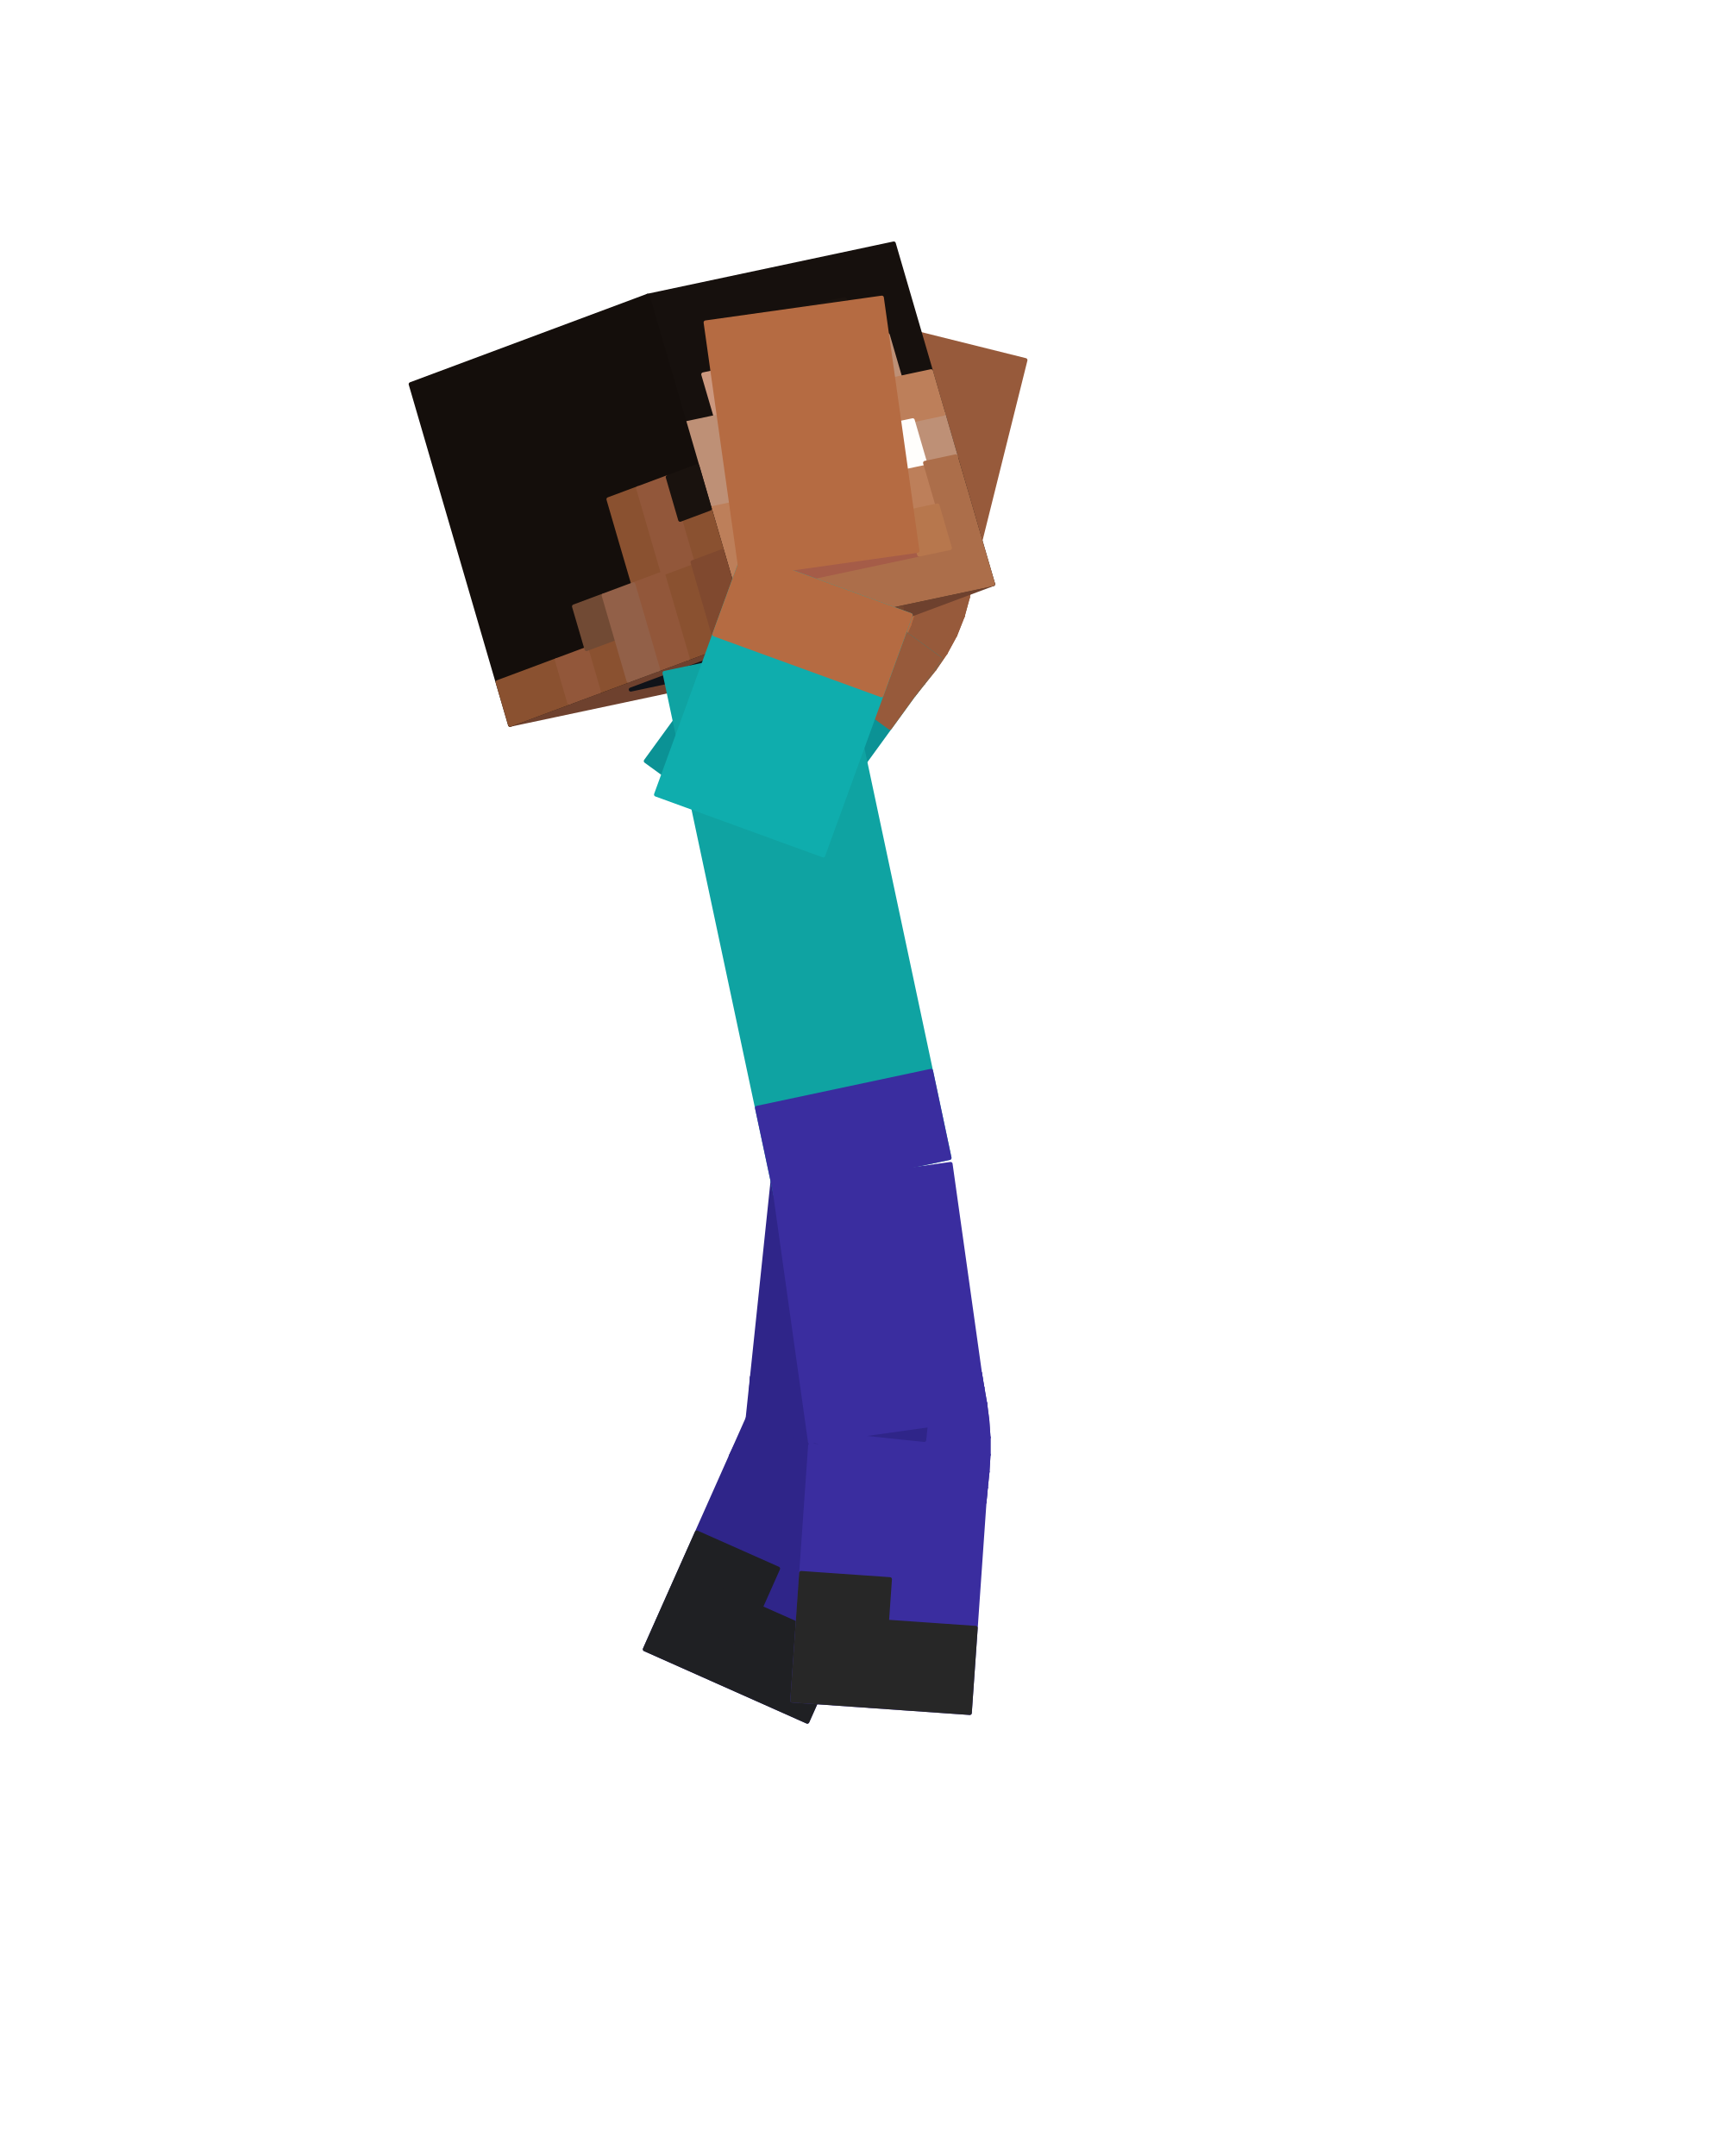
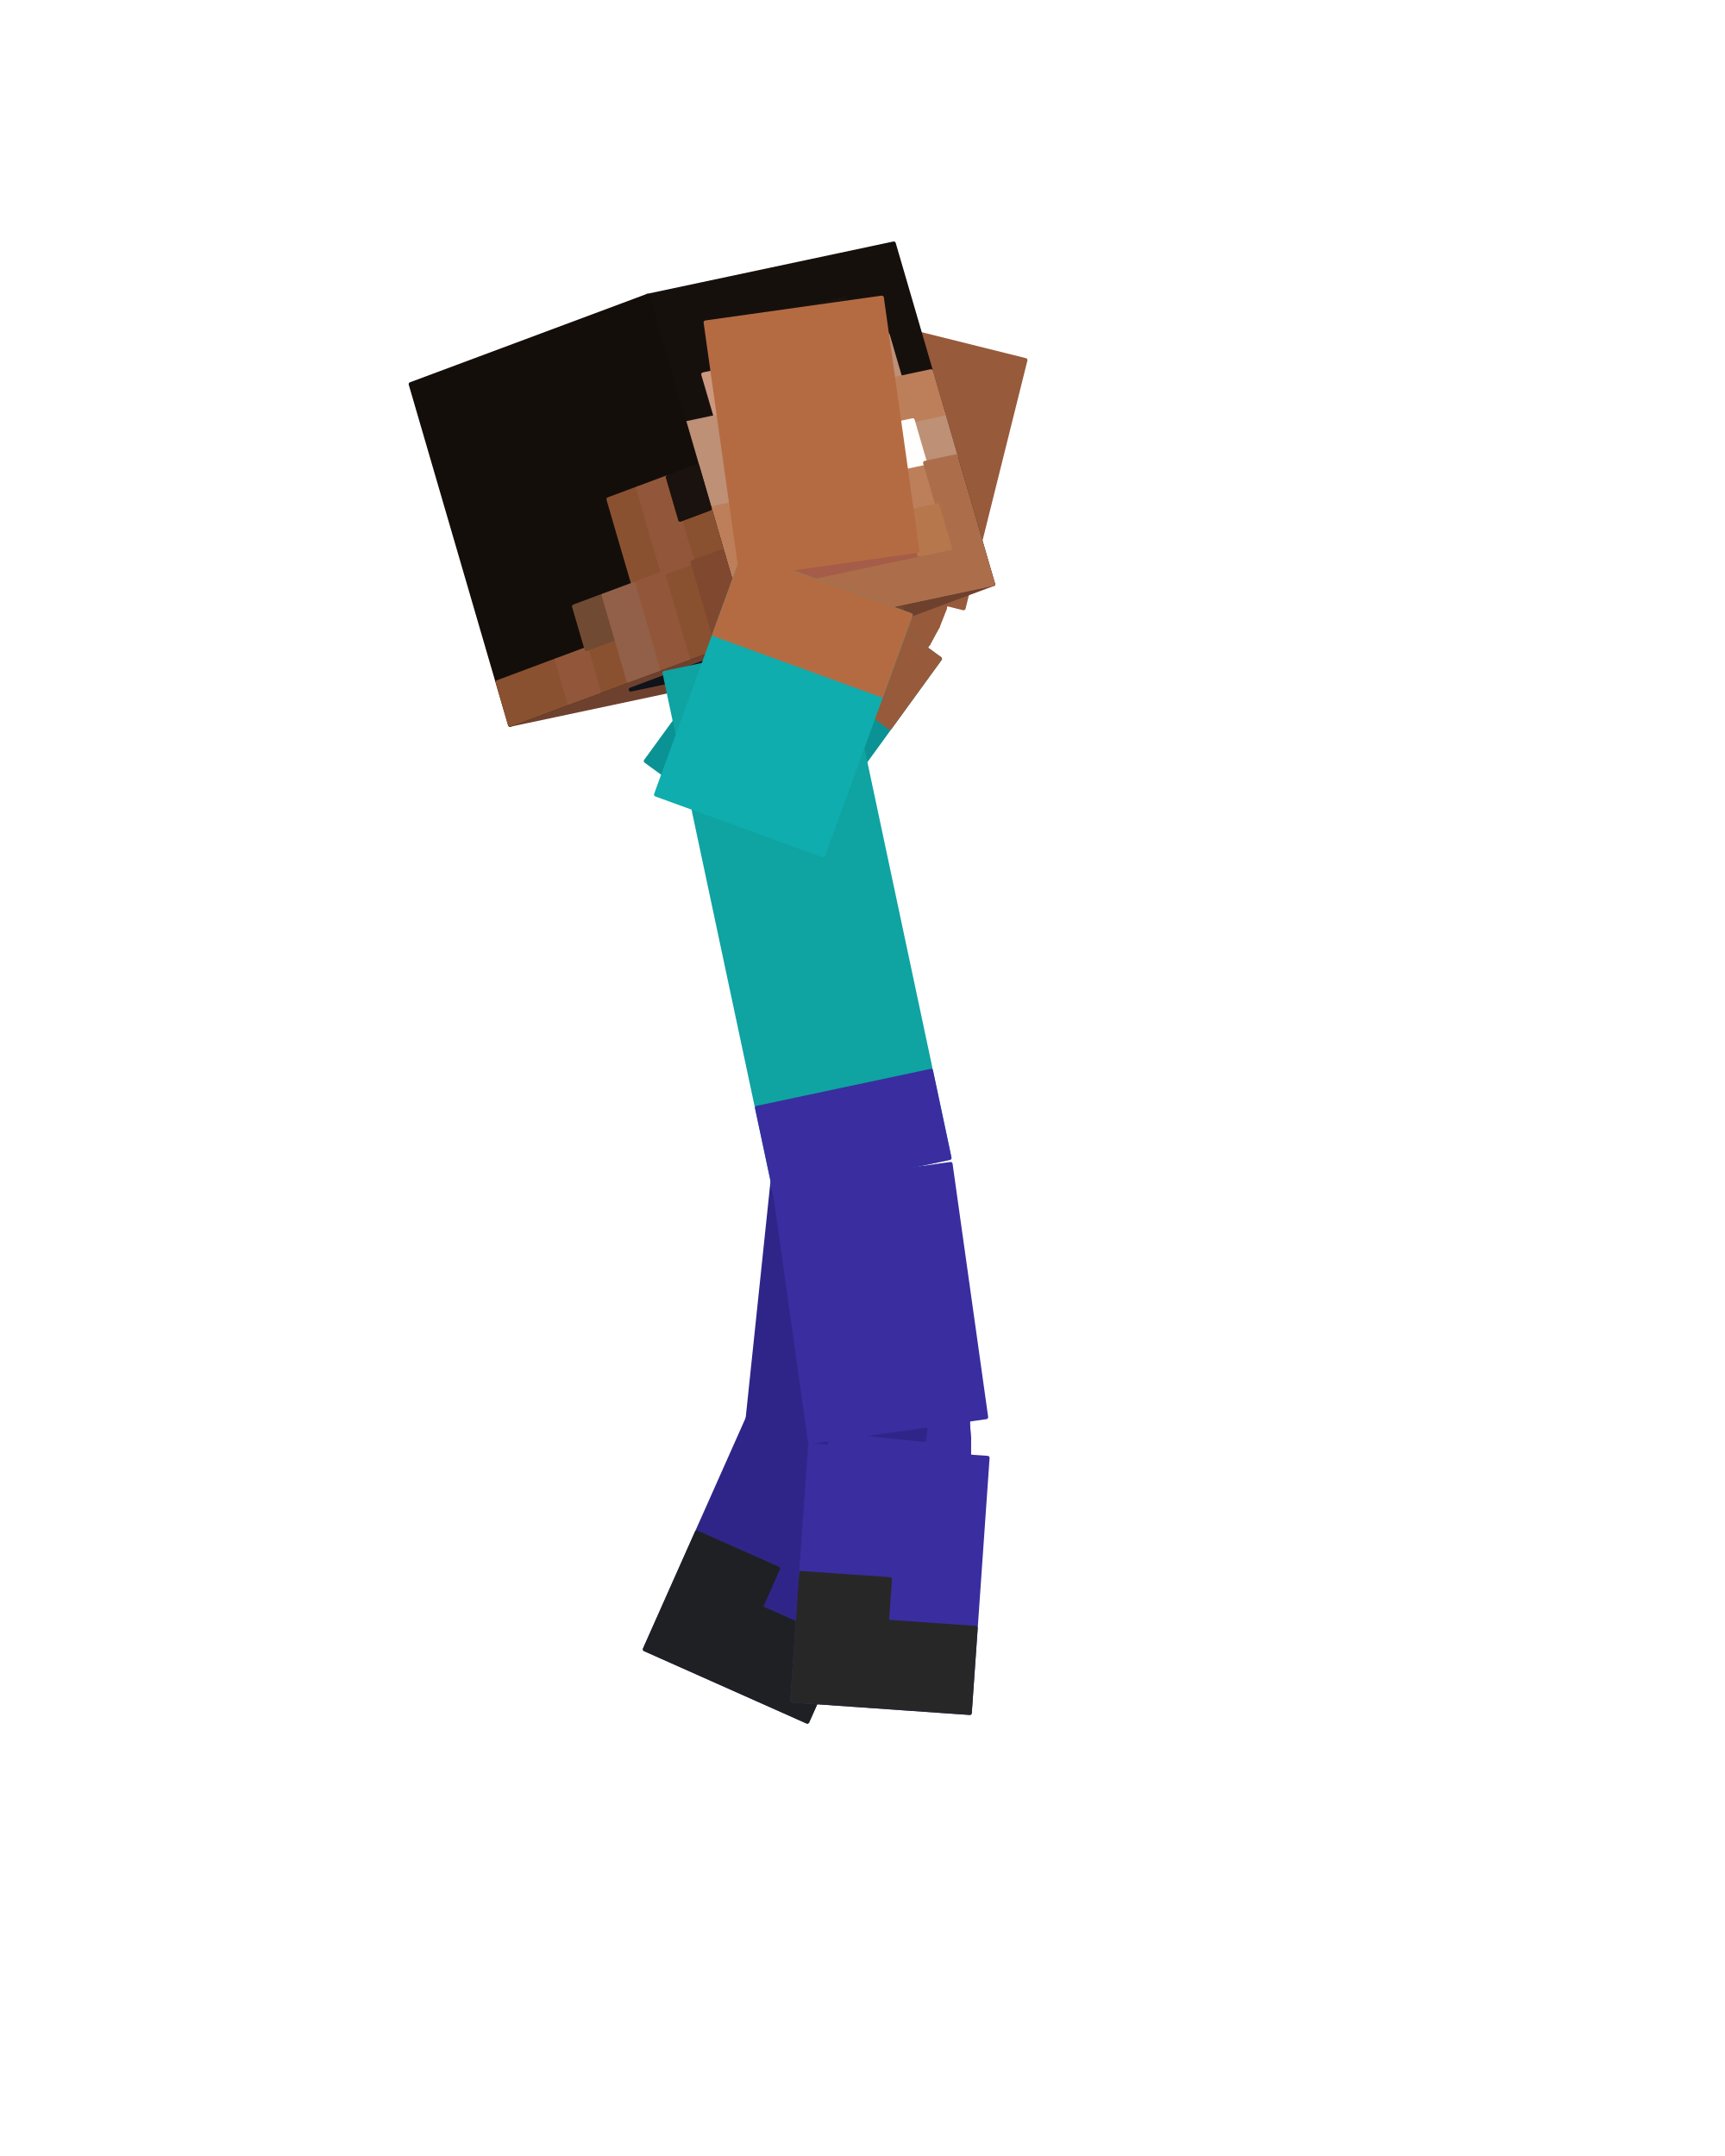
<svg xmlns="http://www.w3.org/2000/svg" viewBox="0 0 256 320" width="256" height="320" role="img" aria-labelledby="jump-rise-title">
  <g id="steve">
    <g id="elbow-left" aria-label="Left elbow">
      <g class="face" data-face="px">
-         <path fill="#975a3b" stroke="#975a3b" stroke-width=".6" stroke-linejoin="round" d="M114.27 87.6L135.63 103.12L137.05 101.33L115.44 86.17Z" />
-       </g>
-       <g class="face" data-face="px">
-         <path fill="#975a3b" stroke="#975a3b" stroke-width=".6" stroke-linejoin="round" d="M115.44 86.17L137.05 101.33L138.7 99.27L116.45 85.06Z" />
-       </g>
-       <g class="face" data-face="px">
-         <path fill="#975a3b" stroke="#975a3b" stroke-width=".6" stroke-linejoin="round" d="M116.45 85.06L138.7 99.27L140.33 96.89L117.25 84.08Z" />
-       </g>
-       <g class="face" data-face="px">
-         <path fill="#975a3b" stroke="#975a3b" stroke-width=".6" stroke-linejoin="round" d="M117.25 84.08L140.33 96.89L141.76 94.26L117.83 83.11Z" />
-       </g>
-       <g class="face" data-face="px">
-         <path fill="#8d5437" stroke="#8d5437" stroke-width=".6" stroke-linejoin="round" d="M117.83 83.11L141.76 94.26L142.86 91.48L118.21 82.04Z" />
-       </g>
-       <g class="face" data-face="px">
-         <path fill="#8d5437" stroke="#8d5437" stroke-width=".6" stroke-linejoin="round" d="M118.21 82.04L142.86 91.48L143.62 88.7L118.44 80.79Z" />
-       </g>
-       <g class="face" data-face="px">
-         <path fill="#8d5437" stroke="#8d5437" stroke-width=".6" stroke-linejoin="round" d="M118.44 80.79L143.62 88.7L144.14 86.11L118.64 79.3Z" />
-       </g>
-       <g class="face" data-face="px">
-         <path fill="#8d5437" stroke="#8d5437" stroke-width=".6" stroke-linejoin="round" d="M118.64 79.3L144.14 86.11L144.6 83.87L118.98 77.49Z" />
-       </g>
-       <g class="face" data-face="nx">
-         <path fill="#975a3b" stroke="#975a3b" stroke-width=".6" stroke-linejoin="round" d="M135.63 103.12L137.05 101.33L115.44 86.17L114.27 87.6Z" />
-       </g>
-       <g class="face" data-face="nx">
-         <path fill="#975a3b" stroke="#975a3b" stroke-width=".6" stroke-linejoin="round" d="M137.05 101.33L138.7 99.27L116.45 85.06L115.44 86.17Z" />
-       </g>
-       <g class="face" data-face="nx">
-         <path fill="#975a3b" stroke="#975a3b" stroke-width=".6" stroke-linejoin="round" d="M138.7 99.27L140.33 96.89L117.25 84.08L116.45 85.06Z" />
-       </g>
-       <g class="face" data-face="nx">
-         <path fill="#975a3b" stroke="#975a3b" stroke-width=".6" stroke-linejoin="round" d="M140.33 96.89L141.76 94.26L117.83 83.11L117.25 84.08Z" />
-       </g>
-       <g class="face" data-face="nx">
-         <path fill="#975a3b" stroke="#975a3b" stroke-width=".6" stroke-linejoin="round" d="M141.76 94.26L142.86 91.48L118.21 82.04L117.83 83.11Z" />
-       </g>
-       <g class="face" data-face="nx">
-         <path fill="#975a3b" stroke="#975a3b" stroke-width=".6" stroke-linejoin="round" d="M142.86 91.48L143.62 88.7L118.44 80.79L118.21 82.04Z" />
-       </g>
-       <g class="face" data-face="nx">
-         <path fill="#975a3b" stroke="#975a3b" stroke-width=".6" stroke-linejoin="round" d="M143.62 88.7L144.14 86.11L118.64 79.3L118.44 80.79Z" />
-       </g>
-       <g class="face" data-face="nx">
-         <path fill="#975a3b" stroke="#975a3b" stroke-width=".6" stroke-linejoin="round" d="M144.14 86.11L144.6 83.87L118.98 77.49L118.64 79.3Z" />
+         <path fill="#975a3b" stroke="#975a3b" stroke-width=".6" stroke-linejoin="round" d="M116.62 89.31L133.28 101.41L134.67 99.66L117.81 87.84Z" />
+       </g>
+       <g class="face" data-face="px">
+         <path fill="#975a3b" stroke="#975a3b" stroke-width=".6" stroke-linejoin="round" d="M117.81 87.84L134.67 99.66L136.25 97.7L118.9 86.62Z" />
+       </g>
+       <g class="face" data-face="px">
+         <path fill="#975a3b" stroke="#975a3b" stroke-width=".6" stroke-linejoin="round" d="M118.9 86.62L136.25 97.7L137.8 95.49L119.79 85.49Z" />
+       </g>
+       <g class="face" data-face="px">
+         <path fill="#975a3b" stroke="#975a3b" stroke-width=".6" stroke-linejoin="round" d="M119.79 85.49L137.8 95.49L139.13 93.04L120.46 84.33Z" />
+       </g>
+       <g class="face" data-face="px">
+         <path fill="#8d5437" stroke="#8d5437" stroke-width=".6" stroke-linejoin="round" d="M120.46 84.33L139.13 93.04L140.15 90.44L120.92 83.07Z" />
+       </g>
+       <g class="face" data-face="px">
+         <path fill="#8d5437" stroke="#8d5437" stroke-width=".6" stroke-linejoin="round" d="M120.92 83.07L140.15 90.44L140.85 87.83L121.21 81.66Z" />
+       </g>
+       <g class="face" data-face="px">
+         <path fill="#8d5437" stroke="#8d5437" stroke-width=".6" stroke-linejoin="round" d="M121.21 81.66L140.85 87.83L141.34 85.36L121.44 80.05Z" />
+       </g>
+       <g class="face" data-face="px">
+         <path fill="#8d5437" stroke="#8d5437" stroke-width=".6" stroke-linejoin="round" d="M121.44 80.05L141.34 85.36L141.78 83.17L121.8 78.19Z" />
+       </g>
+       <g class="face" data-face="nx">
+         <path fill="#975a3b" stroke="#975a3b" stroke-width=".6" stroke-linejoin="round" d="M133.28 101.41L134.67 99.66L117.81 87.84L116.62 89.31Z" />
+       </g>
+       <g class="face" data-face="nx">
+         <path fill="#975a3b" stroke="#975a3b" stroke-width=".6" stroke-linejoin="round" d="M134.67 99.66L136.25 97.7L118.9 86.62L117.81 87.84Z" />
+       </g>
+       <g class="face" data-face="nx">
+         <path fill="#975a3b" stroke="#975a3b" stroke-width=".6" stroke-linejoin="round" d="M136.25 97.7L137.8 95.49L119.79 85.49L118.9 86.62Z" />
+       </g>
+       <g class="face" data-face="nx">
+         <path fill="#975a3b" stroke="#975a3b" stroke-width=".6" stroke-linejoin="round" d="M137.8 95.49L139.13 93.04L120.46 84.33L119.79 85.49Z" />
+       </g>
+       <g class="face" data-face="nx">
+         <path fill="#975a3b" stroke="#975a3b" stroke-width=".6" stroke-linejoin="round" d="M139.13 93.04L140.15 90.44L120.92 83.07L120.46 84.33Z" />
+       </g>
+       <g class="face" data-face="nx">
+         <path fill="#975a3b" stroke="#975a3b" stroke-width=".6" stroke-linejoin="round" d="M140.15 90.44L140.85 87.83L121.21 81.66L120.92 83.07Z" />
+       </g>
+       <g class="face" data-face="nx">
+         <path fill="#975a3b" stroke="#975a3b" stroke-width=".6" stroke-linejoin="round" d="M140.85 87.83L141.34 85.36L121.44 80.05L121.21 81.66Z" />
+       </g>
+       <g class="face" data-face="nx">
+         <path fill="#975a3b" stroke="#975a3b" stroke-width=".6" stroke-linejoin="round" d="M141.34 85.36L141.78 83.17L121.8 78.19L121.44 80.05Z" />
      </g>
    </g>
    <g id="knee-left" aria-label="Left knee">
      <g class="face" data-face="px">
-         <path fill="#2f2589" stroke="#2f2589" stroke-width=".6" stroke-linejoin="round" d="M137.85 207.16L111.6 204.4L111.48 206.28L137.7 209.4Z" />
-       </g>
-       <g class="face" data-face="px">
-         <path fill="#2f2589" stroke="#2f2589" stroke-width=".6" stroke-linejoin="round" d="M137.7 209.4L111.48 206.28L111.45 207.88L137.54 211.93Z" />
-       </g>
-       <g class="face" data-face="px">
-         <path fill="#2f2589" stroke="#2f2589" stroke-width=".6" stroke-linejoin="round" d="M137.54 211.93L111.45 207.88L111.35 209.29L137.2 214.64Z" />
-       </g>
-       <g class="face" data-face="px">
-         <path fill="#2f2589" stroke="#2f2589" stroke-width=".6" stroke-linejoin="round" d="M137.2 214.64L111.35 209.29L111.11 210.57L136.61 217.4Z" />
-       </g>
-       <g class="face" data-face="px">
-         <path fill="#2f2589" stroke="#2f2589" stroke-width=".6" stroke-linejoin="round" d="M136.61 217.4L111.11 210.57L110.68 211.8L135.74 220.09Z" />
-       </g>
-       <g class="face" data-face="px">
-         <path fill="#2f2589" stroke="#2f2589" stroke-width=".6" stroke-linejoin="round" d="M135.74 220.09L110.68 211.8L110.06 213.06L134.68 222.6Z" />
-       </g>
-       <g class="face" data-face="px">
-         <path fill="#2f2589" stroke="#2f2589" stroke-width=".6" stroke-linejoin="round" d="M134.68 222.6L110.06 213.06L109.29 214.46L133.55 224.87Z" />
-       </g>
-       <g class="face" data-face="px">
-         <path fill="#2f2589" stroke="#2f2589" stroke-width=".6" stroke-linejoin="round" d="M133.55 224.87L109.29 214.46L108.45 216.15L132.56 226.89Z" />
-       </g>
-       <g class="face" data-face="nx">
-         <path fill="#2f2589" stroke="#2f2589" stroke-width=".6" stroke-linejoin="round" d="M109.29 214.46L108.45 216.15L132.56 226.89L133.55 224.87Z" />
-       </g>
-       <g class="face" data-face="nx">
-         <path fill="#2f2589" stroke="#2f2589" stroke-width=".6" stroke-linejoin="round" d="M110.06 213.06L109.29 214.46L133.55 224.87L134.68 222.6Z" />
-       </g>
-       <g class="face" data-face="nx">
-         <path fill="#2f2589" stroke="#2f2589" stroke-width=".6" stroke-linejoin="round" d="M110.68 211.8L110.06 213.06L134.68 222.6L135.74 220.09Z" />
-       </g>
-       <g class="face" data-face="nx">
-         <path fill="#2f2589" stroke="#2f2589" stroke-width=".6" stroke-linejoin="round" d="M111.11 210.57L110.68 211.8L135.74 220.09L136.61 217.4Z" />
-       </g>
-       <g class="face" data-face="nx">
-         <path fill="#2f2589" stroke="#2f2589" stroke-width=".6" stroke-linejoin="round" d="M111.35 209.29L111.11 210.57L136.61 217.4L137.2 214.64Z" />
-       </g>
-       <g class="face" data-face="nx">
-         <path fill="#2f2589" stroke="#2f2589" stroke-width=".6" stroke-linejoin="round" d="M111.45 207.88L111.35 209.29L137.2 214.64L137.54 211.93Z" />
-       </g>
-       <g class="face" data-face="nx">
-         <path fill="#2f2589" stroke="#2f2589" stroke-width=".6" stroke-linejoin="round" d="M111.48 206.28L111.45 207.88L137.54 211.93L137.7 209.4Z" />
-       </g>
-       <g class="face" data-face="nx">
-         <path fill="#2f2589" stroke="#2f2589" stroke-width=".6" stroke-linejoin="round" d="M111.6 204.4L111.48 206.28L137.7 209.4L137.85 207.16Z" />
+         <path fill="#2f2589" stroke="#2f2589" stroke-width=".6" stroke-linejoin="round" d="M134.96 206.85L114.48 204.7L114.37 206.62L134.81 209.05Z" />
+       </g>
+       <g class="face" data-face="px">
+         <path fill="#2f2589" stroke="#2f2589" stroke-width=".6" stroke-linejoin="round" d="M134.81 209.05L114.37 206.62L114.32 208.33L134.67 211.48Z" />
+       </g>
+       <g class="face" data-face="px">
+         <path fill="#2f2589" stroke="#2f2589" stroke-width=".6" stroke-linejoin="round" d="M134.67 211.48L114.32 208.33L114.2 209.88L134.36 214.05Z" />
+       </g>
+       <g class="face" data-face="px">
+         <path fill="#2f2589" stroke="#2f2589" stroke-width=".6" stroke-linejoin="round" d="M134.36 214.05L114.2 209.88L113.92 211.32L133.81 216.65Z" />
+       </g>
+       <g class="face" data-face="px">
+         <path fill="#2f2589" stroke="#2f2589" stroke-width=".6" stroke-linejoin="round" d="M133.81 216.65L113.92 211.32L113.44 212.71L132.99 219.17Z" />
+       </g>
+       <g class="face" data-face="px">
+         <path fill="#2f2589" stroke="#2f2589" stroke-width=".6" stroke-linejoin="round" d="M132.99 219.17L113.44 212.71L112.77 214.11L131.97 221.55Z" />
+       </g>
+       <g class="face" data-face="px">
+         <path fill="#2f2589" stroke="#2f2589" stroke-width=".6" stroke-linejoin="round" d="M131.97 221.55L112.77 214.11L111.96 215.61L130.88 223.73Z" />
+       </g>
+       <g class="face" data-face="px">
+         <path fill="#2f2589" stroke="#2f2589" stroke-width=".6" stroke-linejoin="round" d="M130.88 223.73L111.96 215.61L111.1 217.33L129.91 225.71Z" />
+       </g>
+       <g class="face" data-face="nx">
+         <path fill="#2f2589" stroke="#2f2589" stroke-width=".6" stroke-linejoin="round" d="M112.77 214.11L111.96 215.61L130.88 223.73L131.97 221.55Z" />
+       </g>
+       <g class="face" data-face="nx">
+         <path fill="#2f2589" stroke="#2f2589" stroke-width=".6" stroke-linejoin="round" d="M111.96 215.61L111.1 217.33L129.91 225.71L130.88 223.73Z" />
+       </g>
+       <g class="face" data-face="nx">
+         <path fill="#2f2589" stroke="#2f2589" stroke-width=".6" stroke-linejoin="round" d="M114.48 204.7L114.37 206.62L134.81 209.05L134.96 206.85Z" />
+       </g>
+       <g class="face" data-face="nx">
+         <path fill="#2f2589" stroke="#2f2589" stroke-width=".6" stroke-linejoin="round" d="M114.37 206.62L114.32 208.33L134.67 211.48L134.81 209.05Z" />
+       </g>
+       <g class="face" data-face="nx">
+         <path fill="#2f2589" stroke="#2f2589" stroke-width=".6" stroke-linejoin="round" d="M114.32 208.33L114.2 209.88L134.36 214.05L134.67 211.48Z" />
+       </g>
+       <g class="face" data-face="nx">
+         <path fill="#2f2589" stroke="#2f2589" stroke-width=".6" stroke-linejoin="round" d="M114.2 209.88L113.92 211.32L133.81 216.65L134.36 214.05Z" />
+       </g>
+       <g class="face" data-face="nx">
+         <path fill="#2f2589" stroke="#2f2589" stroke-width=".6" stroke-linejoin="round" d="M113.92 211.32L113.44 212.71L132.99 219.17L133.81 216.65Z" />
+       </g>
+       <g class="face" data-face="nx">
+         <path fill="#2f2589" stroke="#2f2589" stroke-width=".6" stroke-linejoin="round" d="M113.44 212.71L112.77 214.11L131.97 221.55L132.99 219.17Z" />
      </g>
    </g>
    <g id="knee-right" aria-label="Right knee">
      <g class="face" data-face="px">
-         <path fill="#3a2d9f" stroke="#3a2d9f" stroke-width=".6" stroke-linejoin="round" d="M145.43 203.81L119.29 207.48L119.62 209.4L145.79 205.96Z" />
-       </g>
-       <g class="face" data-face="px">
-         <path fill="#3a2d9f" stroke="#3a2d9f" stroke-width=".6" stroke-linejoin="round" d="M145.79 205.96L119.62 209.4L119.95 211.12L146.2 208.3Z" />
-       </g>
-       <g class="face" data-face="px">
-         <path fill="#3a2d9f" stroke="#3a2d9f" stroke-width=".6" stroke-linejoin="round" d="M146.31 220.79L119.96 219.19L119.77 221.12L146.1 222.97Z" />
-       </g>
-       <g class="face" data-face="px">
-         <path fill="#3a2d9f" stroke="#3a2d9f" stroke-width=".6" stroke-linejoin="round" d="M146.2 208.3L119.95 211.12L120.2 212.73L146.52 210.79Z" />
-       </g>
-       <g class="face" data-face="px">
-         <path fill="#3a2d9f" stroke="#3a2d9f" stroke-width=".6" stroke-linejoin="round" d="M146.55 218.43L120.17 217.45L119.96 219.19L146.31 220.79Z" />
-       </g>
-       <g class="face" data-face="px">
-         <path fill="#3a2d9f" stroke="#3a2d9f" stroke-width=".6" stroke-linejoin="round" d="M146.7 215.92L120.3 215.83L120.17 217.45L146.55 218.43Z" />
-       </g>
-       <g class="face" data-face="px">
-         <path fill="#3a2d9f" stroke="#3a2d9f" stroke-width=".6" stroke-linejoin="round" d="M146.52 210.79L120.2 212.73L120.32 214.28L146.7 213.35Z" />
-       </g>
-       <g class="face" data-face="px">
-         <path fill="#3a2d9f" stroke="#3a2d9f" stroke-width=".6" stroke-linejoin="round" d="M146.7 213.35L120.32 214.28L120.3 215.83L146.7 215.92Z" />
-       </g>
-       <g class="face" data-face="nx">
-         <path fill="#3a2d9f" stroke="#3a2d9f" stroke-width=".6" stroke-linejoin="round" d="M119.29 207.48L119.62 209.4L145.79 205.96L145.43 203.81Z" />
-       </g>
-       <g class="face" data-face="nx">
-         <path fill="#3a2d9f" stroke="#3a2d9f" stroke-width=".6" stroke-linejoin="round" d="M119.62 209.4L119.95 211.12L146.2 208.3L145.79 205.96Z" />
-       </g>
-       <g class="face" data-face="nx">
-         <path fill="#3a2d9f" stroke="#3a2d9f" stroke-width=".6" stroke-linejoin="round" d="M119.95 211.12L120.2 212.73L146.52 210.79L146.2 208.3Z" />
-       </g>
-       <g class="face" data-face="nx">
-         <path fill="#3a2d9f" stroke="#3a2d9f" stroke-width=".6" stroke-linejoin="round" d="M120.2 212.73L120.32 214.28L146.7 213.35L146.52 210.79Z" />
-       </g>
-       <g class="face" data-face="nx">
-         <path fill="#3a2d9f" stroke="#3a2d9f" stroke-width=".6" stroke-linejoin="round" d="M120.32 214.28L120.3 215.83L146.7 215.92L146.7 213.35Z" />
-       </g>
-       <g class="face" data-face="nx">
-         <path fill="#3a2d9f" stroke="#3a2d9f" stroke-width=".6" stroke-linejoin="round" d="M120.3 215.83L120.17 217.45L146.55 218.43L146.7 215.92Z" />
-       </g>
-       <g class="face" data-face="nx">
-         <path fill="#3a2d9f" stroke="#3a2d9f" stroke-width=".6" stroke-linejoin="round" d="M120.17 217.45L119.96 219.19L146.31 220.79L146.55 218.43Z" />
-       </g>
-       <g class="face" data-face="nx">
-         <path fill="#3a2d9f" stroke="#3a2d9f" stroke-width=".6" stroke-linejoin="round" d="M119.96 219.19L119.77 221.12L146.1 222.97L146.31 220.79Z" />
+         <path fill="#3a2d9f" stroke="#3a2d9f" stroke-width=".6" stroke-linejoin="round" d="M142.56 204.21L122.17 207.08L122.5 209.02L142.91 206.34Z" />
+       </g>
+       <g class="face" data-face="px">
+         <path fill="#3a2d9f" stroke="#3a2d9f" stroke-width=".6" stroke-linejoin="round" d="M142.91 206.34L122.5 209.02L122.83 210.81L143.31 208.61Z" />
+       </g>
+       <g class="face" data-face="px">
+         <path fill="#3a2d9f" stroke="#3a2d9f" stroke-width=".6" stroke-linejoin="round" d="M143.31 208.61L122.83 210.81L123.09 212.51L143.63 211Z" />
+       </g>
+       <g class="face" data-face="px">
+         <path fill="#3a2d9f" stroke="#3a2d9f" stroke-width=".6" stroke-linejoin="round" d="M143.63 211L123.09 212.51L123.22 214.17L143.8 213.46Z" />
+       </g>
+       <g class="face" data-face="px">
+         <path fill="#3a2d9f" stroke="#3a2d9f" stroke-width=".6" stroke-linejoin="round" d="M143.8 213.46L123.22 214.17L123.21 215.84L143.8 215.91Z" />
+       </g>
+       <g class="face" data-face="px">
+         <path fill="#3a2d9f" stroke="#3a2d9f" stroke-width=".6" stroke-linejoin="round" d="M143.8 215.91L123.21 215.84L123.07 217.56L143.65 218.32Z" />
+       </g>
+       <g class="face" data-face="px">
+         <path fill="#3a2d9f" stroke="#3a2d9f" stroke-width=".6" stroke-linejoin="round" d="M143.65 218.32L123.07 217.56L122.86 219.36L143.41 220.62Z" />
+       </g>
+       <g class="face" data-face="px">
+         <path fill="#3a2d9f" stroke="#3a2d9f" stroke-width=".6" stroke-linejoin="round" d="M143.41 220.62L122.86 219.36L122.66 221.33L143.21 222.76Z" />
+       </g>
+       <g class="face" data-face="nx">
+         <path fill="#3a2d9f" stroke="#3a2d9f" stroke-width=".6" stroke-linejoin="round" d="M122.17 207.08L122.5 209.02L142.91 206.34L142.56 204.21Z" />
+       </g>
+       <g class="face" data-face="nx">
+         <path fill="#3a2d9f" stroke="#3a2d9f" stroke-width=".6" stroke-linejoin="round" d="M122.5 209.02L122.83 210.81L143.31 208.61L142.91 206.34Z" />
+       </g>
+       <g class="face" data-face="nx">
+         <path fill="#3a2d9f" stroke="#3a2d9f" stroke-width=".6" stroke-linejoin="round" d="M122.83 210.81L123.09 212.51L143.63 211L143.31 208.61Z" />
+       </g>
+       <g class="face" data-face="nx">
+         <path fill="#3a2d9f" stroke="#3a2d9f" stroke-width=".6" stroke-linejoin="round" d="M123.09 212.51L123.22 214.17L143.8 213.46L143.63 211Z" />
+       </g>
+       <g class="face" data-face="nx">
+         <path fill="#3a2d9f" stroke="#3a2d9f" stroke-width=".6" stroke-linejoin="round" d="M123.22 214.17L123.21 215.84L143.8 215.91L143.8 213.46Z" />
+       </g>
+       <g class="face" data-face="nx">
+         <path fill="#3a2d9f" stroke="#3a2d9f" stroke-width=".6" stroke-linejoin="round" d="M123.21 215.84L123.07 217.56L143.65 218.32L143.8 215.91Z" />
+       </g>
+       <g class="face" data-face="nx">
+         <path fill="#3a2d9f" stroke="#3a2d9f" stroke-width=".6" stroke-linejoin="round" d="M123.07 217.56L122.86 219.36L143.41 220.62L143.65 218.32Z" />
+       </g>
+       <g class="face" data-face="nx">
+         <path fill="#3a2d9f" stroke="#3a2d9f" stroke-width=".6" stroke-linejoin="round" d="M122.86 219.36L122.66 221.33L143.21 222.76L143.41 220.62Z" />
      </g>
    </g>
    <g id="elbow-right" aria-label="Right elbow">
      <g class="face" data-face="px">
-         <path fill="#b56b42" stroke="#b56b42" stroke-width=".6" stroke-linejoin="round" d="M108.08 88.47L132.89 97.5L133.81 95.35L108.82 86.84Z" />
-       </g>
-       <g class="face" data-face="px">
-         <path fill="#b56b42" stroke="#b56b42" stroke-width=".6" stroke-linejoin="round" d="M108.82 86.84L133.81 95.35L134.91 92.76L109.48 85.65Z" />
-       </g>
-       <g class="face" data-face="px">
-         <path fill="#b56b42" stroke="#b56b42" stroke-width=".6" stroke-linejoin="round" d="M109.48 85.65L134.91 92.76L135.86 89.81L109.96 84.71Z" />
-       </g>
-       <g class="face" data-face="px">
-         <path fill="#b56b42" stroke="#b56b42" stroke-width=".6" stroke-linejoin="round" d="M109.96 84.71L135.86 89.81L136.43 86.61L110.18 83.85Z" />
-       </g>
-       <g class="face" data-face="px">
-         <path fill="#b56b42" stroke="#b56b42" stroke-width=".6" stroke-linejoin="round" d="M110.18 83.85L136.43 86.61L136.54 83.37L110.14 82.97Z" />
-       </g>
-       <g class="face" data-face="px">
-         <path fill="#b56b42" stroke="#b56b42" stroke-width=".6" stroke-linejoin="round" d="M110.14 82.97L136.54 83.37L136.22 80.28L109.87 81.95Z" />
-       </g>
-       <g class="face" data-face="px">
-         <path fill="#b56b42" stroke="#b56b42" stroke-width=".6" stroke-linejoin="round" d="M109.87 81.95L136.22 80.28L135.68 77.53L109.47 80.65Z" />
-       </g>
-       <g class="face" data-face="px">
-         <path fill="#b56b42" stroke="#b56b42" stroke-width=".6" stroke-linejoin="round" d="M109.47 80.65L135.68 77.53L135.23 75.23L109.09 78.9Z" />
-       </g>
-       <g class="face" data-face="nx">
-         <path fill="#b56b42" stroke="#b56b42" stroke-width=".6" stroke-linejoin="round" d="M132.89 97.5L133.81 95.35L108.82 86.84L108.08 88.47Z" />
-       </g>
-       <g class="face" data-face="nx">
-         <path fill="#b56b42" stroke="#b56b42" stroke-width=".6" stroke-linejoin="round" d="M133.81 95.35L134.91 92.76L109.48 85.65L108.82 86.84Z" />
-       </g>
-       <g class="face" data-face="nx">
-         <path fill="#b56b42" stroke="#b56b42" stroke-width=".6" stroke-linejoin="round" d="M134.91 92.76L135.86 89.81L109.96 84.71L109.48 85.65Z" />
-       </g>
-       <g class="face" data-face="nx">
-         <path fill="#b56b42" stroke="#b56b42" stroke-width=".6" stroke-linejoin="round" d="M135.86 89.81L136.43 86.61L110.18 83.85L109.96 84.71Z" />
-       </g>
-       <g class="face" data-face="nx">
-         <path fill="#aa643e" stroke="#aa643e" stroke-width=".6" stroke-linejoin="round" d="M136.43 86.61L136.54 83.37L110.14 82.97L110.18 83.85Z" />
-       </g>
-       <g class="face" data-face="nx">
-         <path fill="#aa643e" stroke="#aa643e" stroke-width=".6" stroke-linejoin="round" d="M136.54 83.37L136.22 80.28L109.87 81.95L110.14 82.97Z" />
-       </g>
-       <g class="face" data-face="nx">
-         <path fill="#aa643e" stroke="#aa643e" stroke-width=".6" stroke-linejoin="round" d="M136.22 80.28L135.68 77.53L109.47 80.65L109.87 81.95Z" />
-       </g>
-       <g class="face" data-face="nx">
-         <path fill="#aa643e" stroke="#aa643e" stroke-width=".6" stroke-linejoin="round" d="M135.68 77.53L135.23 75.23L109.09 78.9L109.47 80.65Z" />
+         <path fill="#b56b42" stroke="#b56b42" stroke-width=".6" stroke-linejoin="round" d="M110.81 89.47L130.16 96.51L131.06 94.41L111.57 87.77Z" />
+       </g>
+       <g class="face" data-face="px">
+         <path fill="#b56b42" stroke="#b56b42" stroke-width=".6" stroke-linejoin="round" d="M111.57 87.77L131.06 94.41L132.11 91.98L112.28 86.43Z" />
+       </g>
+       <g class="face" data-face="px">
+         <path fill="#b56b42" stroke="#b56b42" stroke-width=".6" stroke-linejoin="round" d="M112.28 86.43L132.11 91.98L133.01 89.25L112.81 85.27Z" />
+       </g>
+       <g class="face" data-face="px">
+         <path fill="#b56b42" stroke="#b56b42" stroke-width=".6" stroke-linejoin="round" d="M112.81 85.27L133.01 89.25L133.55 86.31L113.07 84.16Z" />
+       </g>
+       <g class="face" data-face="px">
+         <path fill="#b56b42" stroke="#b56b42" stroke-width=".6" stroke-linejoin="round" d="M113.07 84.16L133.55 86.31L133.63 83.33L113.04 83.02Z" />
+       </g>
+       <g class="face" data-face="px">
+         <path fill="#b56b42" stroke="#b56b42" stroke-width=".6" stroke-linejoin="round" d="M113.04 83.02L133.63 83.33L133.32 80.47L112.77 81.77Z" />
+       </g>
+       <g class="face" data-face="px">
+         <path fill="#b56b42" stroke="#b56b42" stroke-width=".6" stroke-linejoin="round" d="M112.77 81.77L133.32 80.47L132.8 77.87L112.35 80.31Z" />
+       </g>
+       <g class="face" data-face="px">
+         <path fill="#b56b42" stroke="#b56b42" stroke-width=".6" stroke-linejoin="round" d="M112.35 80.31L132.8 77.87L132.35 75.63L111.96 78.5Z" />
+       </g>
+       <g class="face" data-face="nx">
+         <path fill="#b56b42" stroke="#b56b42" stroke-width=".6" stroke-linejoin="round" d="M130.16 96.51L131.06 94.41L111.57 87.77L110.81 89.47Z" />
+       </g>
+       <g class="face" data-face="nx">
+         <path fill="#b56b42" stroke="#b56b42" stroke-width=".6" stroke-linejoin="round" d="M131.06 94.41L132.11 91.98L112.28 86.43L111.57 87.77Z" />
+       </g>
+       <g class="face" data-face="nx">
+         <path fill="#b56b42" stroke="#b56b42" stroke-width=".6" stroke-linejoin="round" d="M132.11 91.98L133.01 89.25L112.81 85.27L112.28 86.43Z" />
+       </g>
+       <g class="face" data-face="nx">
+         <path fill="#b56b42" stroke="#b56b42" stroke-width=".6" stroke-linejoin="round" d="M133.01 89.25L133.55 86.31L113.07 84.16L112.81 85.27Z" />
+       </g>
+       <g class="face" data-face="nx">
+         <path fill="#aa643e" stroke="#aa643e" stroke-width=".6" stroke-linejoin="round" d="M133.55 86.31L133.63 83.33L113.04 83.02L113.07 84.16Z" />
+       </g>
+       <g class="face" data-face="nx">
+         <path fill="#aa643e" stroke="#aa643e" stroke-width=".6" stroke-linejoin="round" d="M133.63 83.33L133.32 80.47L112.77 81.77L113.04 83.02Z" />
+       </g>
+       <g class="face" data-face="nx">
+         <path fill="#aa643e" stroke="#aa643e" stroke-width=".6" stroke-linejoin="round" d="M133.32 80.47L132.8 77.87L112.35 80.31L112.77 81.77Z" />
+       </g>
+       <g class="face" data-face="nx">
+         <path fill="#aa643e" stroke="#aa643e" stroke-width=".6" stroke-linejoin="round" d="M132.8 77.87L132.35 75.63L111.96 78.5L112.35 80.31Z" />
      </g>
    </g>
    <g id="arm-left" aria-label="Left upper arm">
      <g class="face" data-face="nx">
        <path fill="#0b9295" stroke="#0b9295" stroke-width=".6" stroke-linejoin="round" d="M117.2 128.48L95.84 112.96L118.15 82.26L139.5 97.78Z" />
        <path fill="#975a3b" stroke="#975a3b" stroke-width=".6" stroke-linejoin="round" d="M132.07 108.01L110.71 92.49L114.43 87.38L135.79 102.89ZM135.79 102.89L114.43 87.38L118.15 82.26L139.5 97.78Z" />
      </g>
    </g>
    <g id="forearm-left" aria-label="Left forearm">
      <g class="face" data-face="nx">
        <path fill="#975a3b" stroke="#975a3b" stroke-width=".6" stroke-linejoin="round" d="M143 90.28L117.39 83.89L126.57 47.07L152.18 53.45Z" />
      </g>
    </g>
    <g id="leg-left" aria-label="Left thigh">
      <g class="face" data-face="nx">
        <path fill="#2f2589" stroke="#2f2589" stroke-width=".6" stroke-linejoin="round" d="M114.87 173.22L141.13 175.98L137.16 213.72L110.91 210.96Z" />
      </g>
    </g>
    <g id="shin-left" aria-label="Left shin">
      <g class="face" data-face="nx">
        <path fill="#2f2589" stroke="#2f2589" stroke-width=".6" stroke-linejoin="round" d="M111.13 210.12L135.25 220.86L119.81 255.53L95.7 244.79Z" />
        <path fill="#1f2023" stroke="#1f2023" stroke-width=".6" stroke-linejoin="round" d="M103.41 227.46L115.47 232.82L112.9 238.6L100.84 233.23ZM100.84 233.23L124.96 243.97L122.39 249.75L98.27 239.01ZM98.27 239.01L122.39 249.75L119.81 255.53L95.7 244.79Z" />
      </g>
    </g>
    <g id="head" aria-label="Head">
      <g class="face" data-face="bottom">
        <path fill="#6e412e" stroke="#6e412e" stroke-width=".6" stroke-linejoin="round" d="M110.86 94.45L147.38 86.69L112.21 99.81L75.69 107.57Z" />
        <path fill="#76472f" stroke="#76472f" stroke-width=".6" stroke-linejoin="round" d="M115.59 94.15L120.16 93.18L115.76 94.82L111.2 95.79ZM124.72 92.21L133.85 90.27L129.46 91.91L120.33 93.85Z" />
        <path fill="#101319" stroke="#101319" stroke-width=".6" stroke-linejoin="round" d="M111.2 95.79L129.46 91.91L125.06 93.55L106.8 97.43ZM106.8 97.43L125.06 93.55L120.66 95.19L102.4 99.07ZM102.4 99.07L120.66 95.19L116.27 96.83L98.01 100.71ZM98.01 100.71L116.27 96.83L111.87 98.47L93.61 102.35Z" />
        <path fill="#5b2a2e" stroke="#5b2a2e" stroke-width=".6" stroke-linejoin="round" d="M116.27 96.83L120.83 95.86L116.44 97.5L111.87 98.47Z" />
      </g>
      <g class="face" data-face="front">
        <path fill="#16100d" stroke="#16100d" stroke-width=".6" stroke-linejoin="round" d="M96.12 43.9L132.64 36.14L147.38 86.69L110.86 94.45Z" />
        <path fill="#1a130f" stroke="#1a130f" stroke-width=".6" stroke-linejoin="round" d="M116.23 46.34L125.36 44.4L127.2 50.72L118.07 52.66Z" />
        <path fill="#cc987f" stroke="#cc987f" stroke-width=".6" stroke-linejoin="round" d="M104.37 55.57L113.5 53.63L115.35 59.95L106.22 61.89ZM118.07 52.66L127.2 50.72L129.04 57.04L119.91 58.98ZM124.47 58.01L129.04 57.04L130.88 63.35L126.32 64.33ZM121.75 65.3L126.32 64.33L128.16 70.64L123.59 71.61ZM114.46 73.56L119.03 72.58L120.87 78.9L116.31 79.87ZM128.16 70.64L132.72 69.67L134.57 75.99L130 76.96Z" />
        <path fill="#d5a38a" stroke="#d5a38a" stroke-width=".6" stroke-linejoin="round" d="M113.5 53.63L118.07 52.66L119.91 58.98L115.35 59.95Z" />
        <path fill="#be9076" stroke="#be9076" stroke-width=".6" stroke-linejoin="round" d="M127.2 50.72L131.76 49.75L133.6 56.07L129.04 57.04ZM101.65 62.86L119.91 58.98L121.75 65.3L103.49 69.18ZM103.49 69.18L108.06 68.21L109.9 74.53L105.33 75.5ZM117.19 66.27L121.75 65.3L123.59 71.61L119.03 72.58ZM135.45 62.38L140.01 61.41L141.85 67.73L137.29 68.7ZM109.9 74.53L114.46 73.56L116.31 79.87L111.74 80.84Z" />
        <path fill="#b5876d" stroke="#b5876d" stroke-width=".6" stroke-linejoin="round" d="M119.91 58.98L124.47 58.01L126.32 64.33L121.75 65.3Z" />
        <path fill="#bd7f5a" stroke="#bd7f5a" stroke-width=".6" stroke-linejoin="round" d="M129.04 57.04L138.17 55.1L140.01 61.41L130.88 63.35ZM105.33 75.5L109.9 74.53L111.74 80.84L107.18 81.81ZM132.72 69.67L137.29 68.7L139.13 75.02L134.57 75.99ZM107.18 81.81L116.31 79.87L118.15 86.19L109.02 88.13Z" />
        <path fill="#fffefc" stroke="#fffefc" stroke-width=".6" stroke-linejoin="round" d="M108.06 68.21L112.62 67.24L114.46 73.56L109.9 74.53ZM130.88 63.35L135.45 62.38L137.29 68.7L132.72 69.67Z" />
        <path fill="#6b4fae" stroke="#6b4fae" stroke-width=".6" stroke-linejoin="round" d="M112.62 67.24L117.19 66.27L119.03 72.58L114.46 73.56ZM126.32 64.33L130.88 63.35L132.72 69.67L128.16 70.64Z" />
        <path fill="#9c5f47" stroke="#9c5f47" stroke-width=".6" stroke-linejoin="round" d="M119.03 72.58L128.16 70.64L130 76.96L120.87 78.9ZM109.02 88.13L118.15 86.19L119.99 92.51L110.86 94.45Z" />
        <path fill="#ac6e4a" stroke="#ac6e4a" stroke-width=".6" stroke-linejoin="round" d="M137.29 68.7L141.85 67.73L143.7 74.05L139.13 75.02ZM139.13 75.02L143.7 74.05L145.54 80.37L140.97 81.34ZM118.15 86.19L145.54 80.37L147.38 86.69L119.99 92.51Z" />
        <path fill="#a55c48" stroke="#a55c48" stroke-width=".6" stroke-linejoin="round" d="M116.31 79.87L134.57 75.99L136.41 82.31L118.15 86.19Z" />
        <path fill="#b7774d" stroke="#b7774d" stroke-width=".6" stroke-linejoin="round" d="M134.57 75.99L139.13 75.02L140.97 81.34L136.41 82.31Z" />
      </g>
      <g class="face" data-face="nx">
        <path fill="#140e0b" stroke="#140e0b" stroke-width=".6" stroke-linejoin="round" d="M60.95 57.02L96.12 43.9L110.86 94.45L75.69 107.57Z" />
        <path fill="#8a5130" stroke="#8a5130" stroke-width=".6" stroke-linejoin="round" d="M90.3 74.1L94.7 72.46L96.54 78.78L92.14 80.42ZM92.14 80.42L96.54 78.78L98.38 85.09L93.99 86.73ZM100.94 77.14L105.33 75.5L107.18 81.81L102.78 83.45ZM98.38 85.09L102.78 83.45L104.62 89.77L100.22 91.41ZM73.85 101.25L82.64 97.97L84.48 104.29L75.69 107.57ZM87.04 96.33L91.43 94.69L93.27 101.01L88.88 102.65ZM100.22 91.41L104.62 89.77L106.46 96.09L102.07 97.73Z" />
        <path fill="#92573a" stroke="#92573a" stroke-width=".6" stroke-linejoin="round" d="M94.7 72.46L99.1 70.82L100.94 77.14L96.54 78.78ZM96.54 78.78L100.94 77.14L102.78 83.45L98.38 85.09ZM93.99 86.73L98.38 85.09L100.22 91.41L95.83 93.05ZM82.64 97.97L87.04 96.33L88.88 102.65L84.48 104.29ZM95.83 93.05L100.22 91.41L102.07 97.73L97.67 99.37Z" />
        <path fill="#19120e" stroke="#19120e" stroke-width=".6" stroke-linejoin="round" d="M99.1 70.82L103.49 69.18L105.33 75.5L100.94 77.14Z" />
        <path fill="#714a34" stroke="#714a34" stroke-width=".6" stroke-linejoin="round" d="M85.19 90.01L89.59 88.37L91.43 94.69L87.04 96.33Z" />
        <path fill="#926048" stroke="#926048" stroke-width=".6" stroke-linejoin="round" d="M89.59 88.37L93.99 86.73L95.83 93.05L91.43 94.69ZM91.43 94.69L95.83 93.05L97.67 99.37L93.27 101.01Z" />
        <path fill="#80492f" stroke="#80492f" stroke-width=".6" stroke-linejoin="round" d="M102.78 83.45L107.18 81.81L109.02 88.13L104.62 89.77ZM104.62 89.77L109.02 88.13L110.86 94.45L106.46 96.09Z" />
      </g>
    </g>
    <g id="torso" aria-label="Torso">
      <g class="face" data-face="nx">
        <path fill="#0fa3a2" stroke="#0fa3a2" stroke-width=".6" stroke-linejoin="round" d="M98.62 99.88L124.44 94.39L140.91 171.86L115.09 177.34Z" />
        <path fill="#3a2d9f" stroke="#3a2d9f" stroke-width=".6" stroke-linejoin="round" d="M112.34 164.43L138.17 158.94L139.54 165.4L113.72 170.89ZM113.72 170.89L139.54 165.4L140.91 171.86L115.09 177.34Z" />
      </g>
    </g>
    <g id="leg-right" aria-label="Right thigh">
      <g class="face" data-face="nx">
        <path fill="#3a2d9f" stroke="#3a2d9f" stroke-width=".6" stroke-linejoin="round" d="M114.93 176.44L141.07 172.76L146.35 210.34L120.21 214.02Z" />
      </g>
    </g>
    <g id="shin-right" aria-label="Right shin">
      <g class="face" data-face="nx">
        <path fill="#3a2d9f" stroke="#3a2d9f" stroke-width=".6" stroke-linejoin="round" d="M120.23 214.54L146.56 216.38L143.92 254.24L117.58 252.4Z" />
        <path fill="#272727" stroke="#272727" stroke-width=".6" stroke-linejoin="round" d="M118.9 233.47L132.07 234.39L131.63 240.7L118.46 239.78ZM118.46 239.78L144.8 241.62L144.36 247.93L118.02 246.09ZM118.02 246.09L144.36 247.93L143.92 254.24L117.58 252.4Z" />
      </g>
    </g>
    <g id="arm-right" aria-label="Right upper arm">
      <g class="face" data-face="nx">
        <path fill="#0fadad" stroke="#0fadad" stroke-width=".6" stroke-linejoin="round" d="M122.17 126.96L97.36 117.93L110.34 82.27L135.15 91.3Z" />
        <path fill="#b56b42" stroke="#b56b42" stroke-width=".6" stroke-linejoin="round" d="M130.82 103.19L106.01 94.16L108.18 88.21L132.98 97.24ZM132.98 97.24L108.18 88.21L110.34 82.27L135.15 91.3Z" />
      </g>
    </g>
    <g id="forearm-right" aria-label="Right forearm">
      <g class="face" data-face="nx">
        <path fill="#b56b42" stroke="#b56b42" stroke-width=".6" stroke-linejoin="round" d="M136.15 81.76L110.01 85.44L104.72 47.86L130.87 44.18Z" />
      </g>
    </g>
  </g>
</svg>
